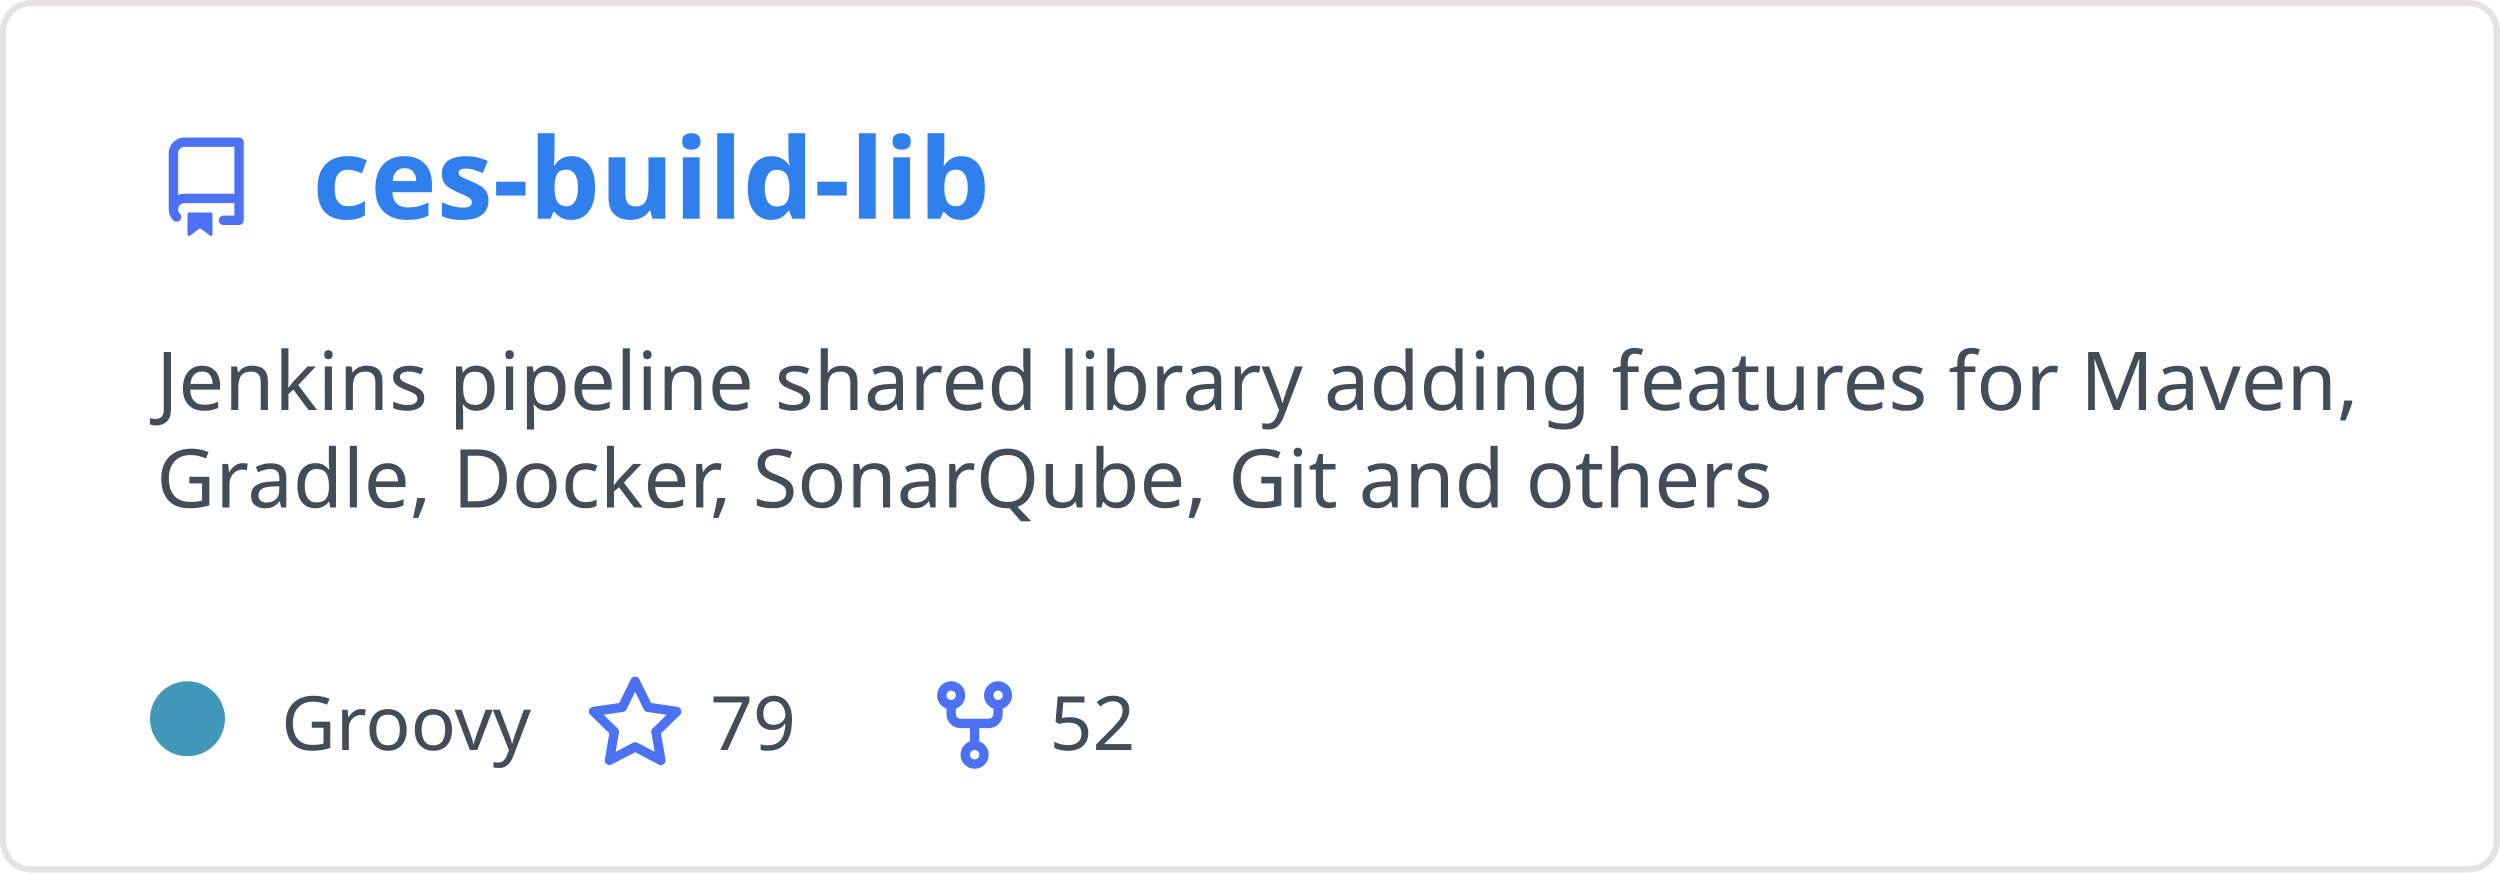
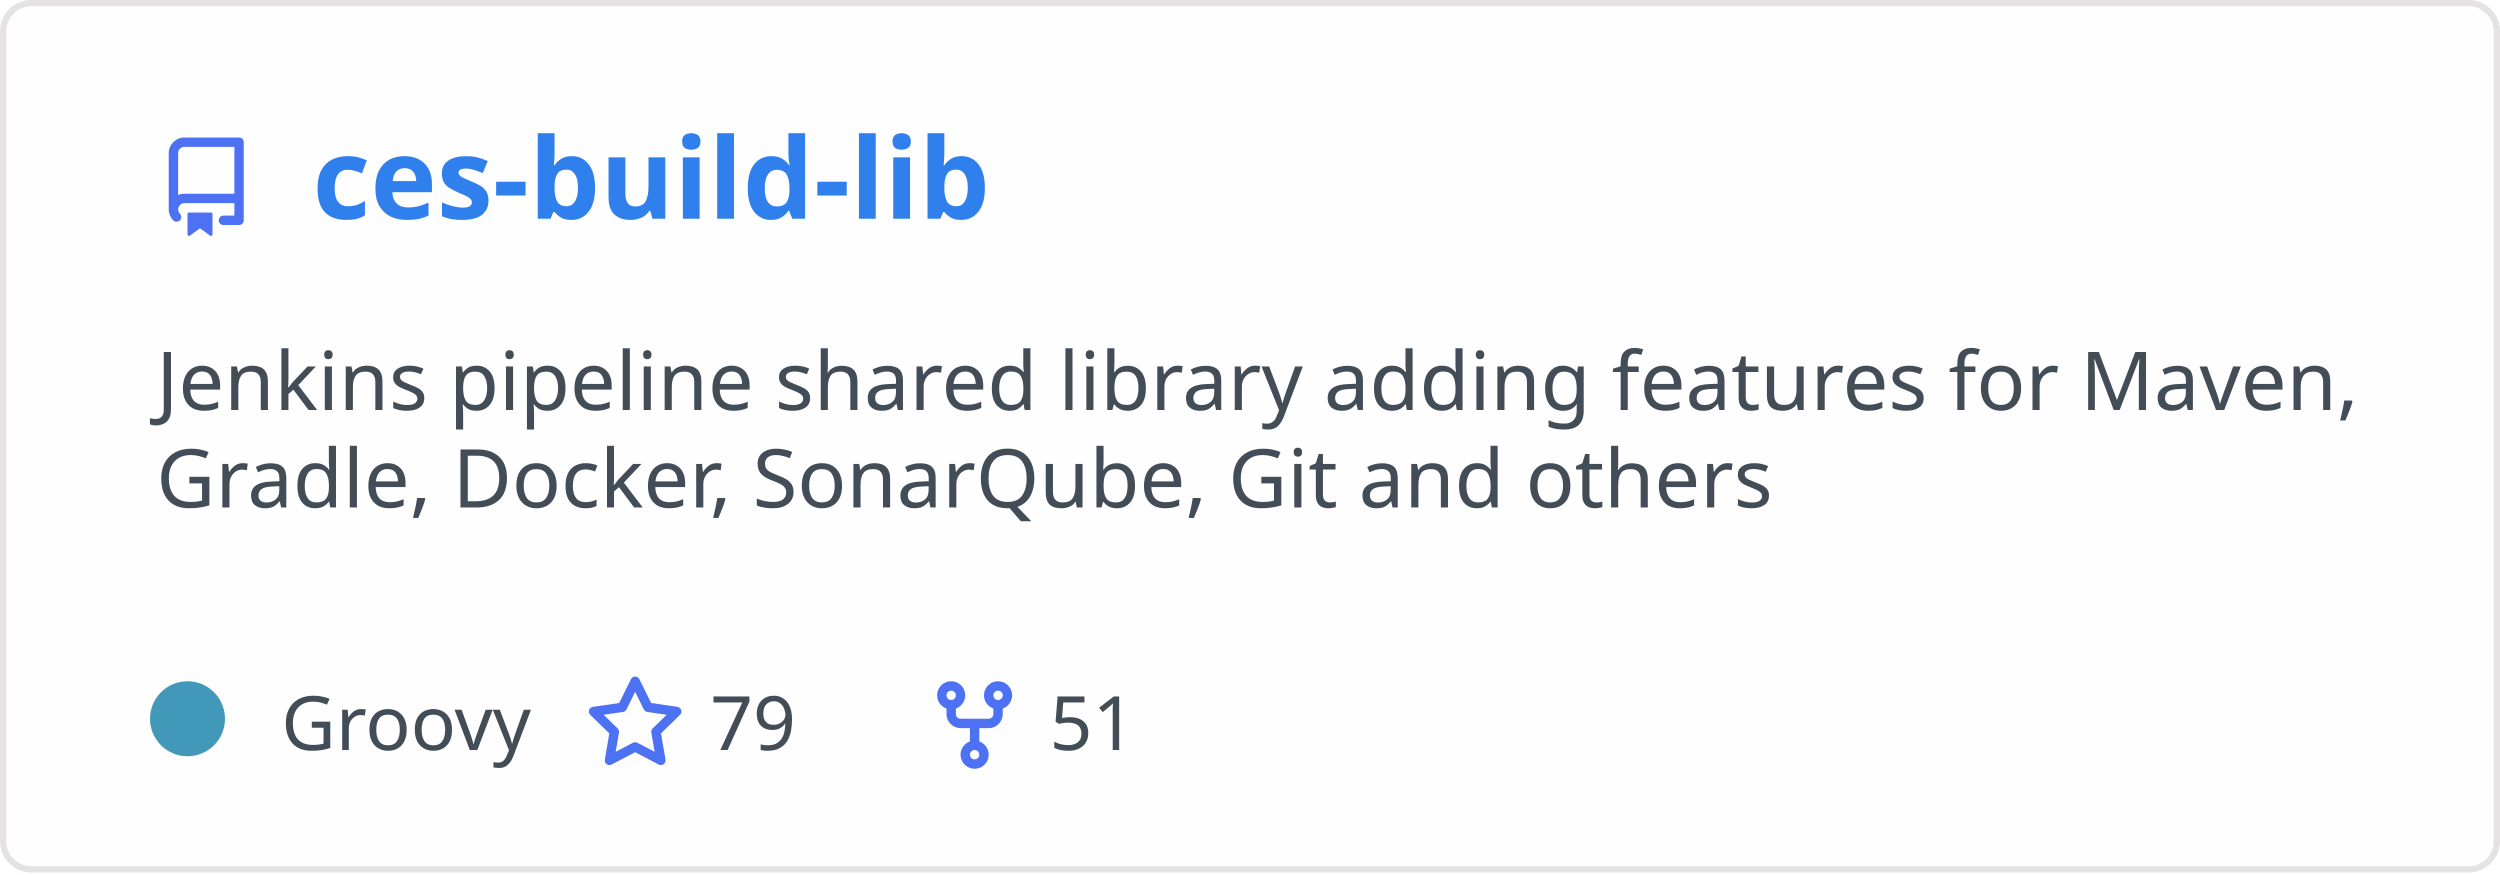
<svg xmlns="http://www.w3.org/2000/svg" width="400" height="140" viewBox="0 0 400 140" fill="none" role="img" aria-labelledby="descId">
  <style>
          .header {
            font: 600 18px 'Segoe UI', Ubuntu, Sans-Serif;
            fill: #2f80ed;
            animation: fadeInAnimation 0.8s ease-in-out forwards;
          }
          @supports(-moz-appearance: auto) {
            /* Selector detects Firefox */
            .header { font-size: 15.5px; }
          }
          
    .description { font: 400 13px 'Segoe UI', Ubuntu, Sans-Serif; fill: #434d58 }
    .gray { font: 400 12px 'Segoe UI', Ubuntu, Sans-Serif; fill: #434d58 }
    .icon { fill: #4c71f2 }
    .badge { font: 600 11px 'Segoe UI', Ubuntu, Sans-Serif; }
    .badge rect { opacity: 0.2 }
  

          
      /* Animations */
      @keyframes scaleInAnimation {
        from {
          transform: translate(-5px, 5px) scale(0);
        }
        to {
          transform: translate(-5px, 5px) scale(1);
        }
      }
      @keyframes fadeInAnimation {
        from {
          opacity: 0;
        }
        to {
          opacity: 1;
        }
      }
    
          * { animation-duration: 0s !important; animation-delay: 0s !important; }
        </style>
  <rect data-testid="card-bg" x="0.5" y="0.5" rx="4.5" height="99%" stroke="#e4e2e2" width="399" fill="#fffefe" stroke-opacity="1" />
  <g data-testid="card-title" transform="translate(25, 35)">
    <g transform="translate(0, 0)">
      <svg class="icon" x="0" y="-13" viewBox="0 0 16 16" version="1.1" width="16" height="16">
        <path fill-rule="evenodd" d="M2 2.5A2.5 2.5 0 014.5 0h8.75a.75.75 0 01.75.75v12.5a.75.75 0 01-.75.75h-2.5a.75.75 0 110-1.5h1.75v-2h-8a1 1 0 00-.714 1.7.75.75 0 01-1.072 1.05A2.495 2.495 0 012 11.5v-9zm10.5-1V9h-8c-.356 0-.694.074-1 .208V2.5a1 1 0 011-1h8zM5 12.25v3.25a.25.25 0 00.4.2l1.45-1.087a.25.25 0 01.3 0L8.6 15.7a.25.25 0 00.4-.2v-3.25a.25.25 0 00-.25-.25h-3.5a.25.25 0 00-.25.25z" />
      </svg>
    </g>
    <g transform="translate(25, 0)">
      <text x="0" y="0" class="header" data-testid="header">ces-build-lib</text>
    </g>
  </g>
  <g data-testid="main-card-body" transform="translate(0, 55)">
    <text class="description" x="25" y="-5">
      <tspan dy="1.2em" x="25">Jenkins pipeline shared library adding features for Maven,</tspan>
      <tspan dy="1.2em" x="25">Gradle, Docker, SonarQube, Git and others</tspan>
    </text>
    <g transform="translate(30, 65)">
      <g transform="translate(0, 0)">
        <g data-testid="primary-lang">
          <circle data-testid="lang-color" cx="0" cy="-5" r="6" fill="#4298b8" />
          <text data-testid="lang-name" class="gray" x="15">Groovy</text>
        </g>
      </g>
      <g transform="translate(63.625, 0)">
        <g transform="translate(0, 0)">
          <svg class="icon" y="-12" viewBox="0 0 16 16" version="1.1" width="16" height="16">
            <path fill-rule="evenodd" d="M8 .25a.75.75 0 01.673.418l1.882 3.815 4.21.612a.75.75 0 01.416 1.279l-3.046 2.97.719 4.192a.75.75 0 01-1.088.791L8 12.347l-3.766 1.98a.75.75 0 01-1.088-.79l.72-4.194L.818 6.374a.75.75 0 01.416-1.28l4.21-.611L7.327.668A.75.75 0 018 .25zm0 2.445L6.615 5.5a.75.75 0 01-.564.41l-3.097.45 2.24 2.184a.75.75 0 01.216.664l-.528 3.084 2.769-1.456a.75.75 0 01.698 0l2.77 1.456-.53-3.084a.75.75 0 01.216-.664l2.24-2.183-3.096-.45a.75.75 0 01-.564-.41L8 2.694v.001z" />
          </svg>
        </g>
        <g transform="translate(20, 0)">
          <text data-testid="stargazers" class="gray">79</text>
        </g>
      </g>
      <g transform="translate(117.9375, 0)">
        <g transform="translate(0, 0)">
          <svg class="icon" y="-12" viewBox="0 0 16 16" version="1.1" width="16" height="16">
            <path fill-rule="evenodd" d="M5 3.25a.75.75 0 11-1.5 0 .75.75 0 011.5 0zm0 2.122a2.25 2.25 0 10-1.5 0v.878A2.25 2.25 0 005.75 8.5h1.5v2.128a2.251 2.251 0 101.5 0V8.5h1.5a2.25 2.25 0 002.25-2.25v-.878a2.25 2.25 0 10-1.5 0v.878a.75.75 0 01-.75.75h-4.5A.75.75 0 015 6.25v-.878zm3.75 7.378a.75.75 0 11-1.5 0 .75.75 0 011.5 0zm3-8.75a.75.75 0 100-1.5.75.75 0 000 1.5z" />
          </svg>
        </g>
        <g transform="translate(20, 0)">
-           <text data-testid="forkcount" class="gray">52</text>
+           <text data-testid="forkcount" class="gray">51</text>
        </g>
      </g>
    </g>
  </g>
</svg>
